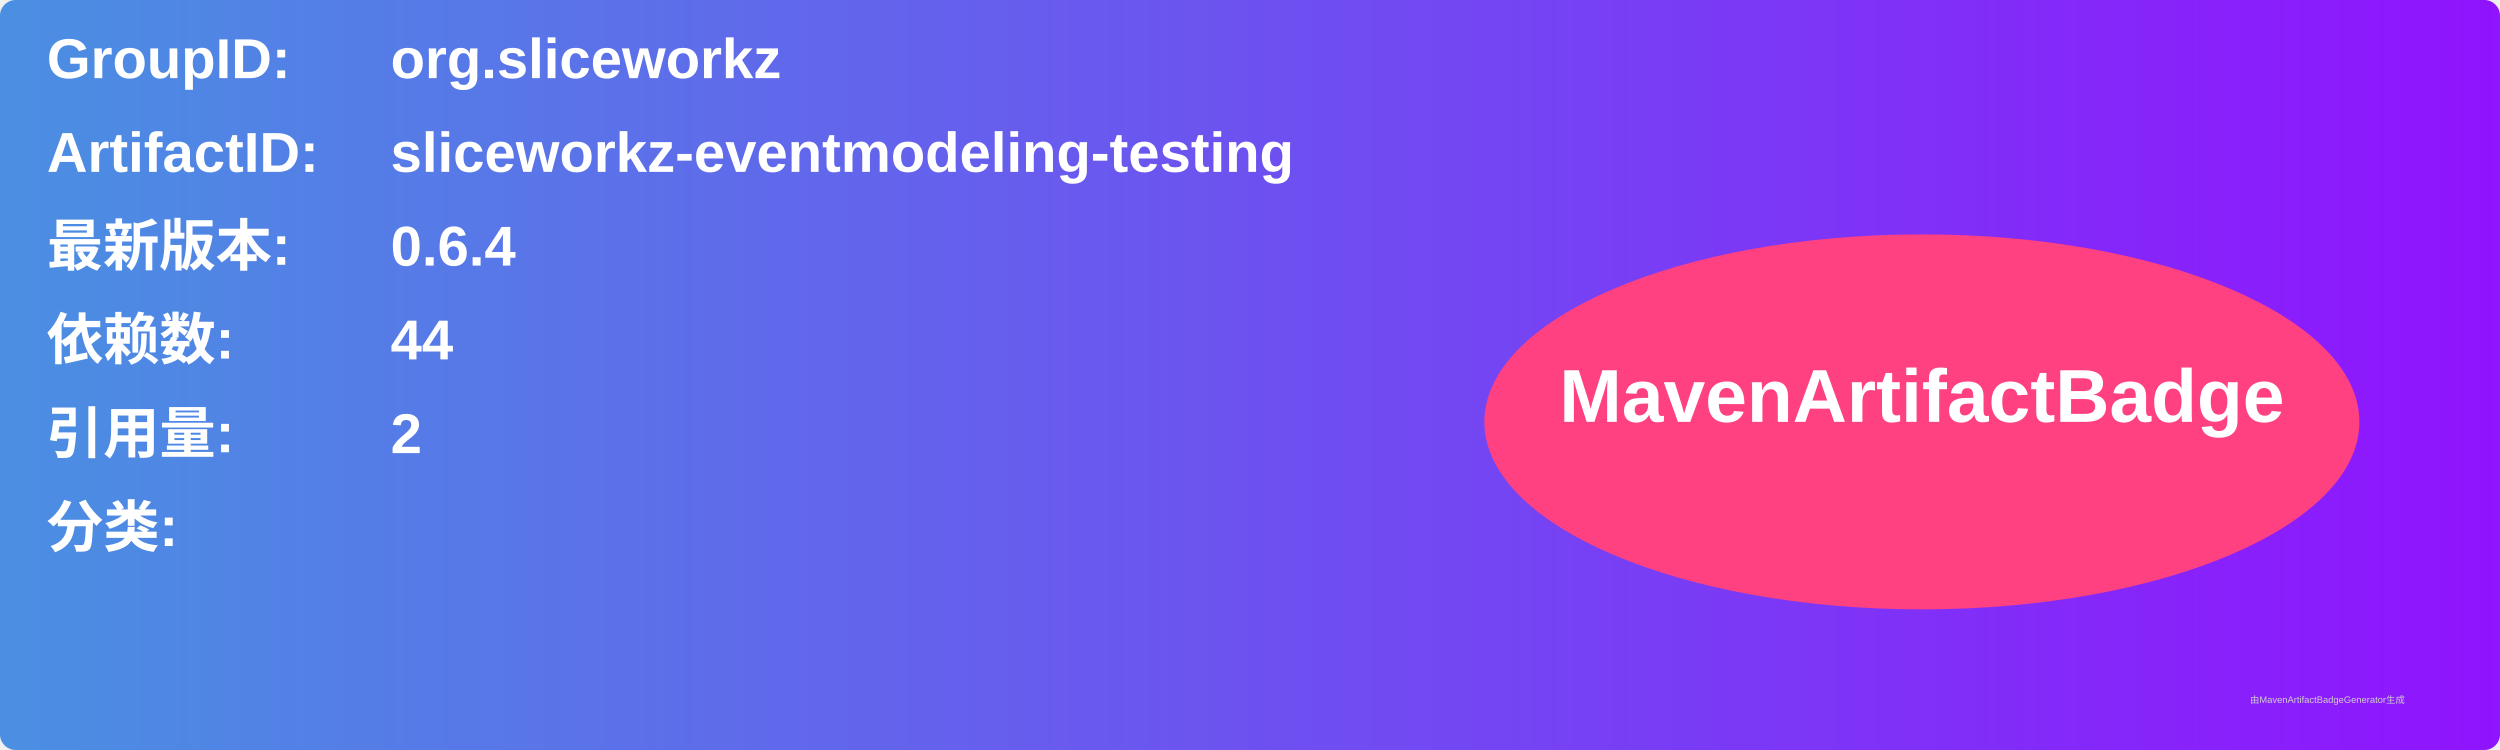
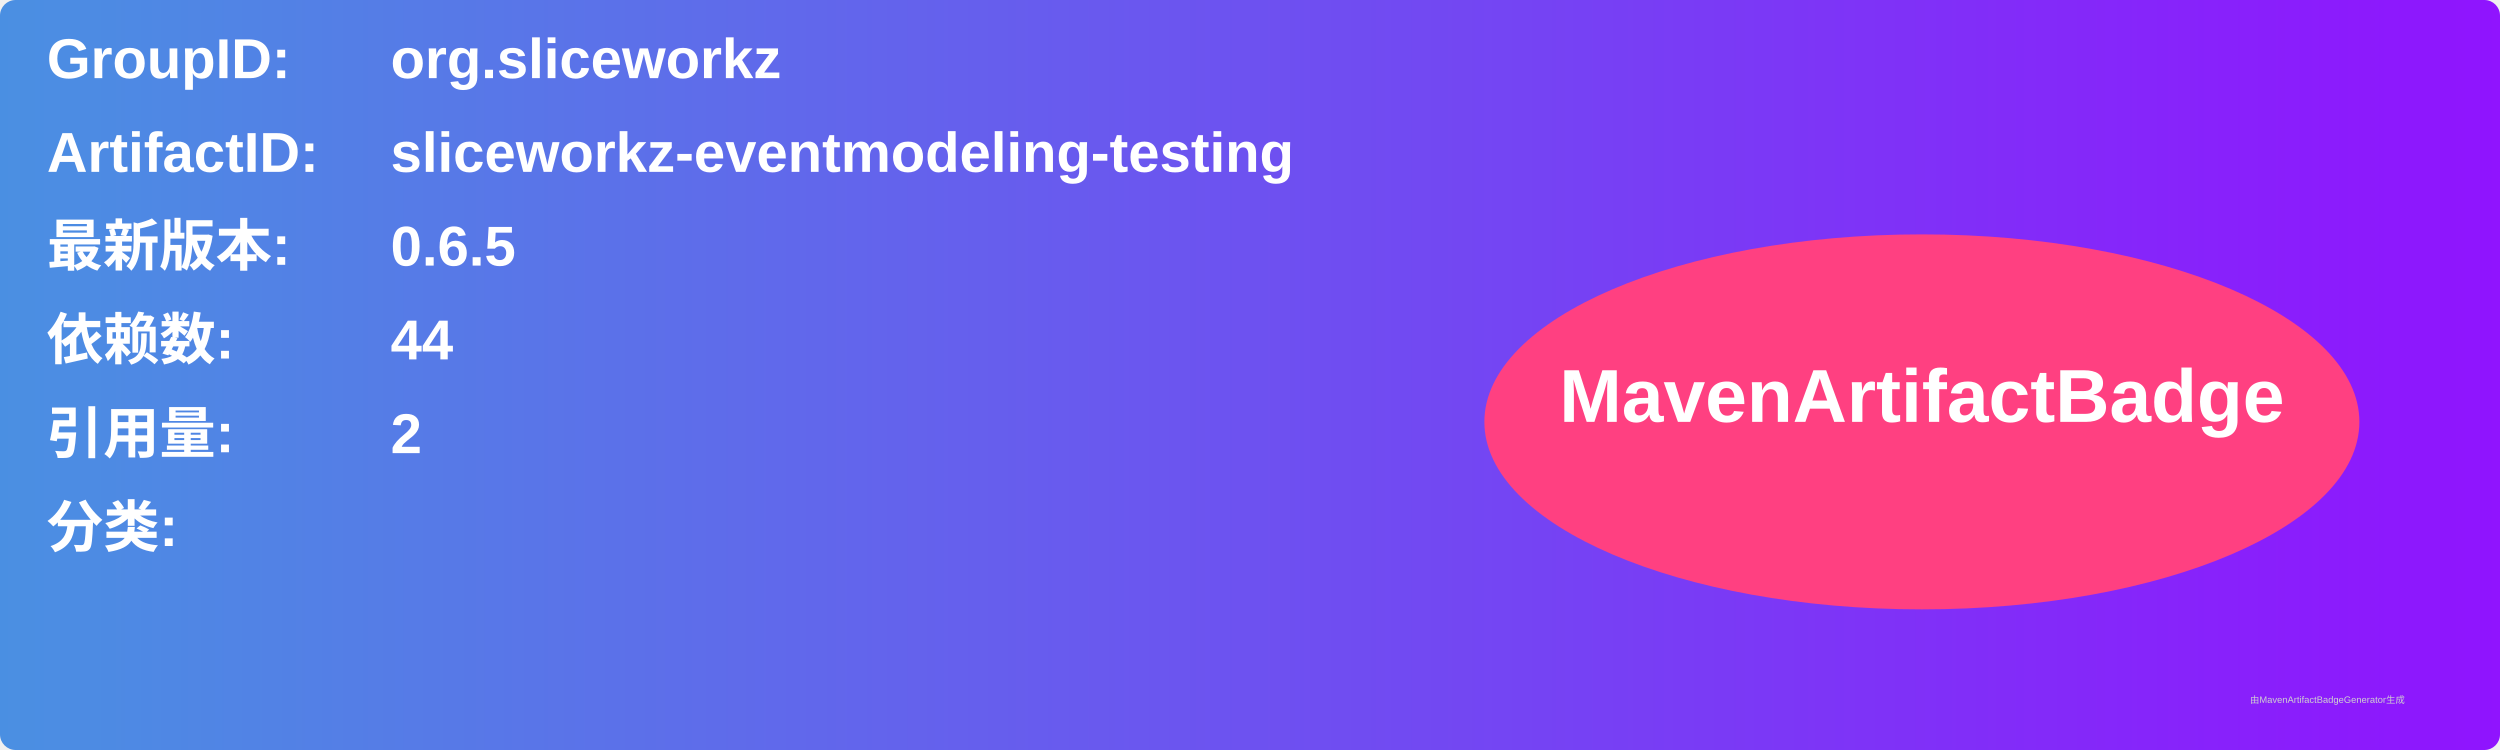
<svg xmlns="http://www.w3.org/2000/svg" width="800" height="240" viewBox="0 0 800 240">
  <linearGradient id="grad" x1="0%" y1="0%" x2="100%" y2="0%">
    <stop offset="0%" stop-color="#4a90e2" />
    <stop offset="100%" stop-color="#9013fe" />
  </linearGradient>
  <rect width="100%" height="100%" rx="5" ry="5" fill="url(#grad)" />
  <g transform="translate(15, 15)">
    <text x="0" y="10" font-family="Arial" font-size="18" fill="white" font-weight="bold" width="260">GroupID:</text>
    <text x="110" y="10" font-family="Arial" font-size="18" fill="white" font-weight="bold" width="460">org.sliceworkz</text>
    <text x="0" y="40" font-family="Arial" font-size="18" fill="white" font-weight="bold" width="260">ArtifactID:</text>
    <text x="110" y="40" font-family="Arial" font-size="18" fill="white" font-weight="bold" width="460">sliceworkz-eventmodeling-testing</text>
    <text x="0" y="70" font-family="Arial" font-size="18" fill="white" font-weight="bold">最新版本:</text>
    <text x="110" y="70" font-family="Arial" font-size="18" fill="white" font-weight="bold">
-       <tspan font-weight="bold">0.6.4</tspan>
+       <tspan font-weight="bold">0.6.5</tspan>
    </text>
    <text x="0" y="100" font-family="Arial" font-size="18" fill="white" font-weight="bold">依赖数: </text>
    <text x="110" y="100" font-family="Arial" font-size="18" fill="white">
      <tspan font-weight="bold">44</tspan>
    </text>
    <text x="0" y="130" font-family="Arial" font-size="18" fill="white" font-weight="bold">引用量: </text>
    <text x="110" y="130" font-family="Arial" font-size="18" fill="white">
      <tspan font-weight="bold">2</tspan>
    </text>
    <text x="0" y="160" font-family="Arial" font-size="18" fill="white" font-weight="bold">分类:</text>
    <text x="10" y="190" font-family="Arial" font-size="10" fill="white">
      <tspan font-weight="bold" />
    </text>
    <ellipse cx="600" cy="120" rx="140" ry="60" fill="#ff4081" />
    <text x="600" y="120" text-anchor="middle" font-family="Arial" font-size="24" fill="white" font-weight="bold">MavenArtifactBadge</text>
  </g>
  <text x="720" y="225" font-family="Arial" font-size="3" fill="#d0d0d0">由MavenArtifactBadgeGenerator生成</text>
</svg>
